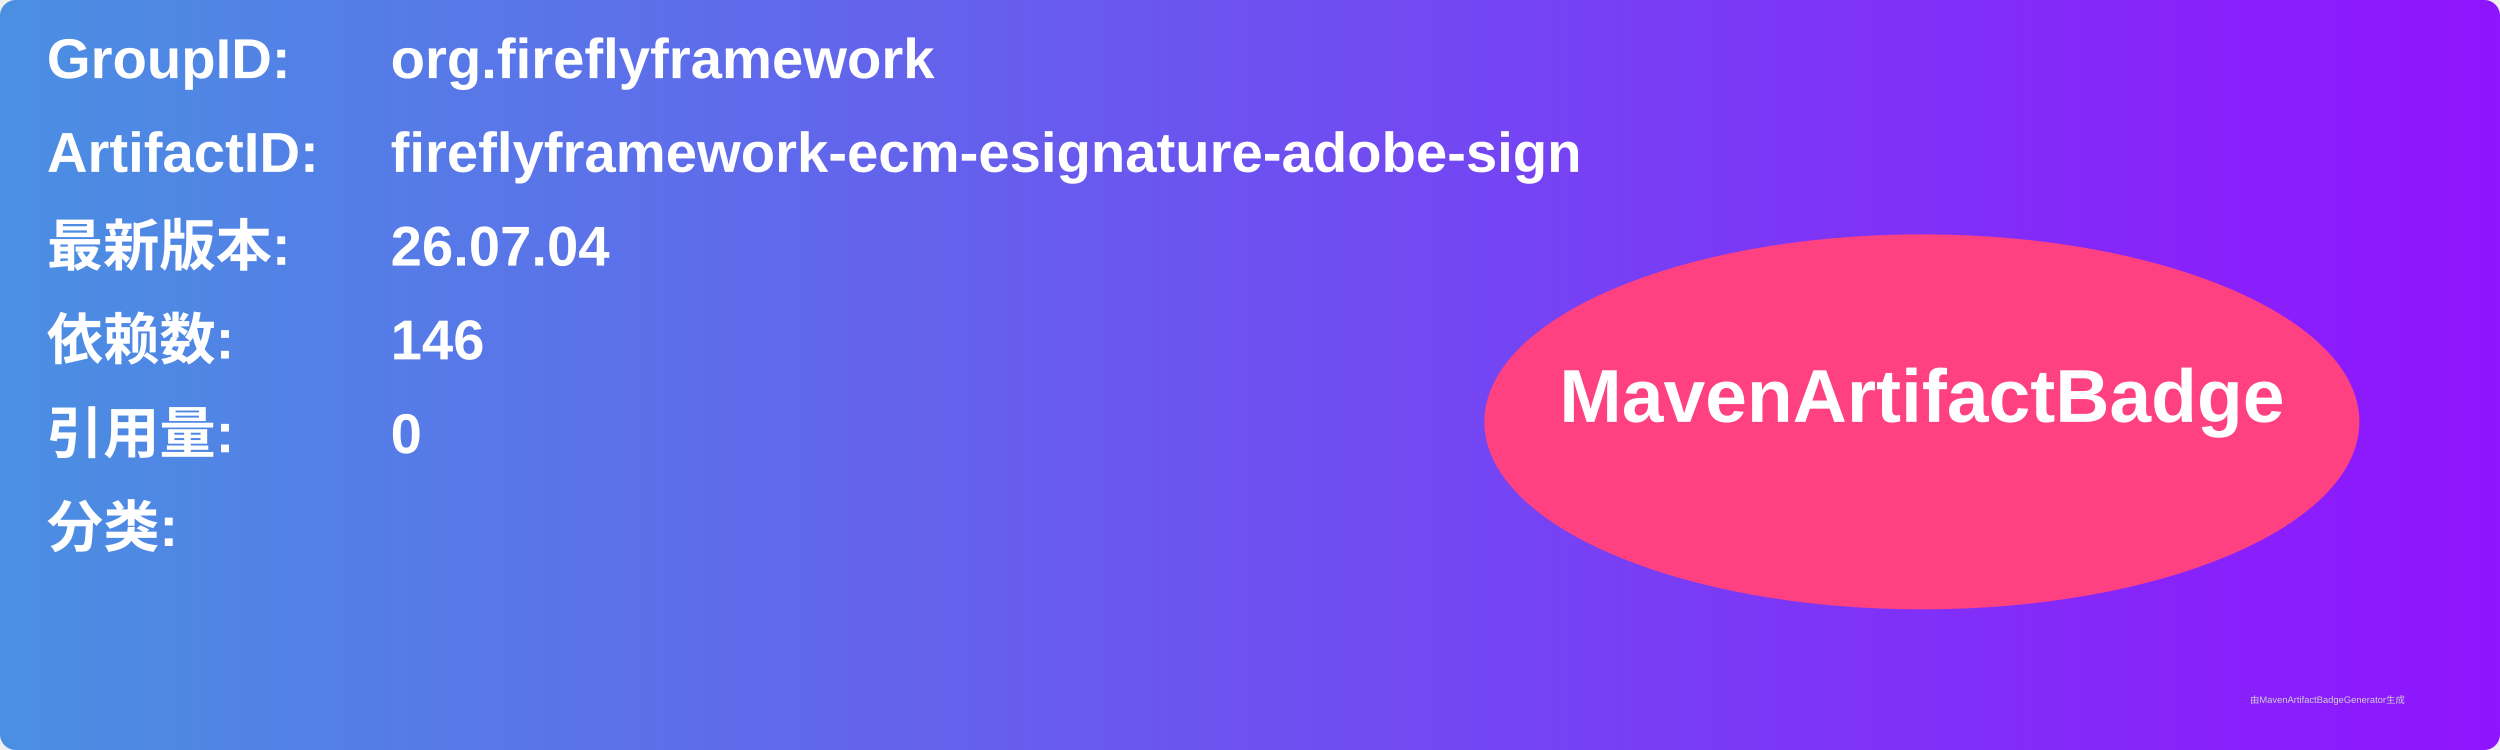
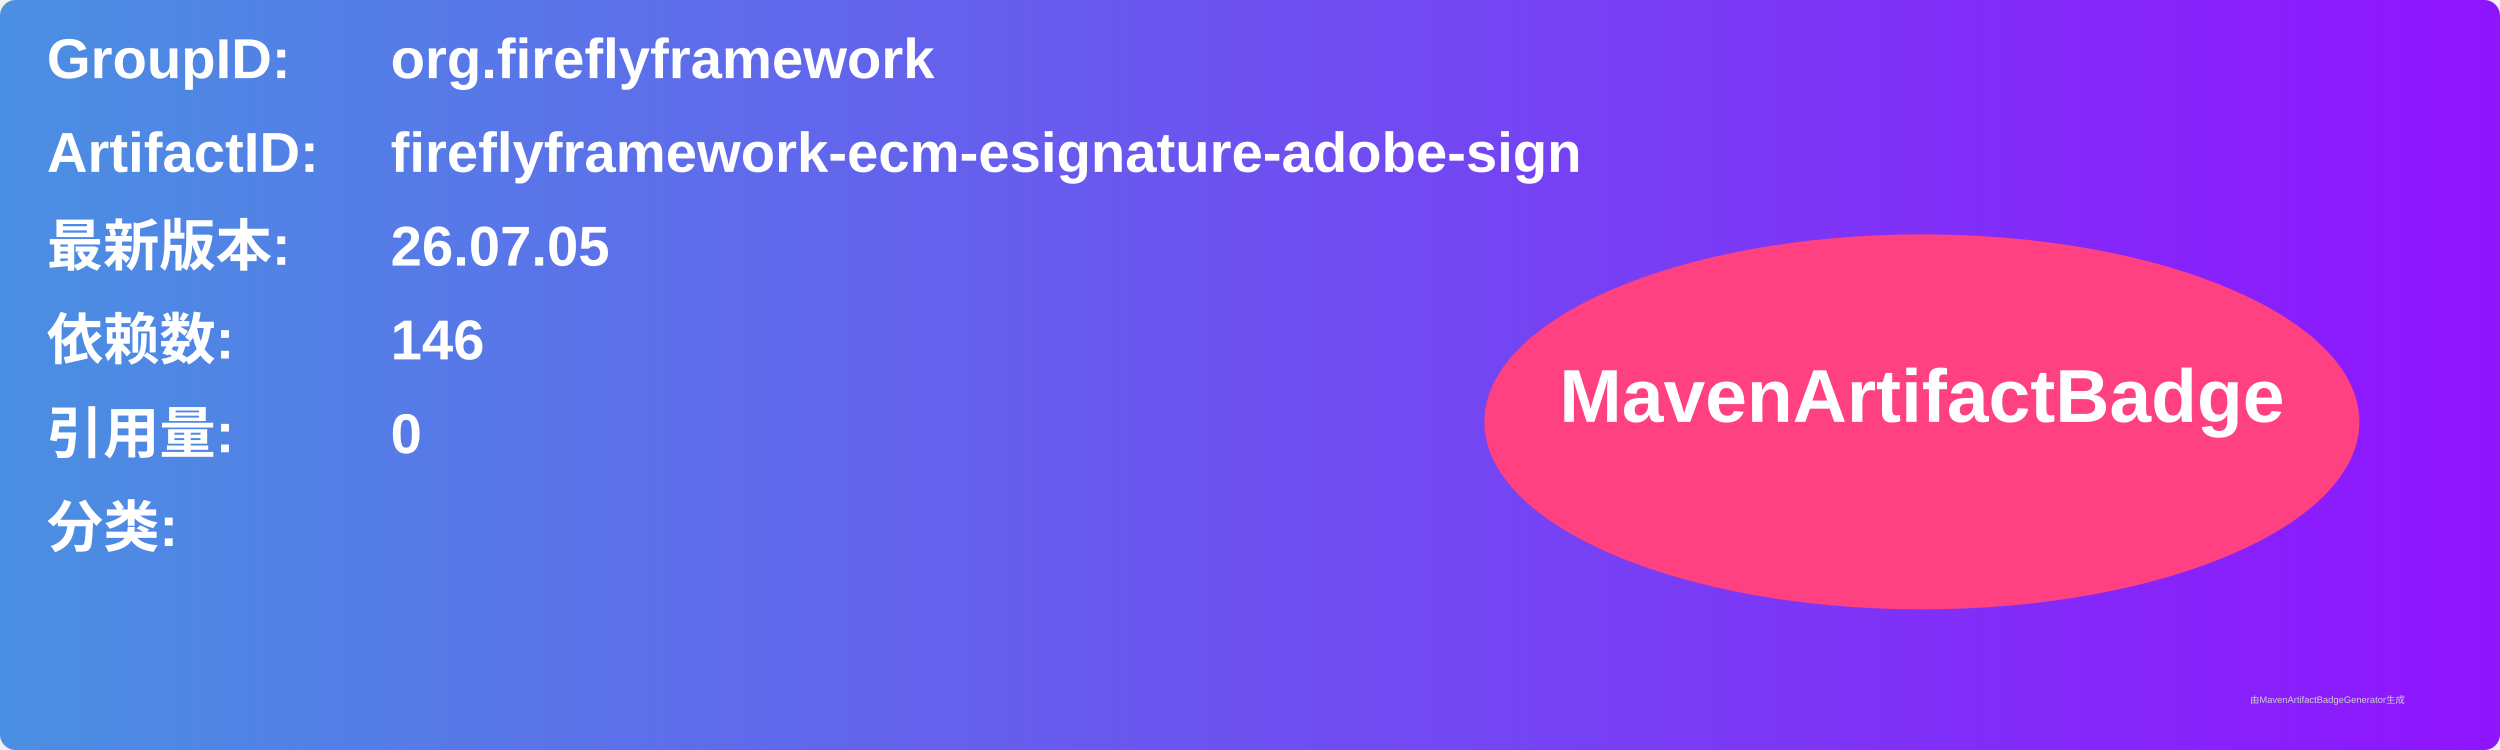
<svg xmlns="http://www.w3.org/2000/svg" width="800" height="240" viewBox="0 0 800 240">
  <linearGradient id="grad" x1="0%" y1="0%" x2="100%" y2="0%">
    <stop offset="0%" stop-color="#4a90e2" />
    <stop offset="100%" stop-color="#9013fe" />
  </linearGradient>
  <rect width="100%" height="100%" rx="5" ry="5" fill="url(#grad)" />
  <g transform="translate(15, 15)">
    <text x="0" y="10" font-family="Arial" font-size="18" fill="white" font-weight="bold" width="260">GroupID:</text>
    <text x="110" y="10" font-family="Arial" font-size="18" fill="white" font-weight="bold" width="460">org.fireflyframework</text>
    <text x="0" y="40" font-family="Arial" font-size="18" fill="white" font-weight="bold" width="260">ArtifactID:</text>
    <text x="110" y="40" font-family="Arial" font-size="18" fill="white" font-weight="bold" width="460">fireflyframework-ecm-esignature-adobe-sign</text>
    <text x="0" y="70" font-family="Arial" font-size="18" fill="white" font-weight="bold">最新版本:</text>
    <text x="110" y="70" font-family="Arial" font-size="18" fill="white" font-weight="bold">
-       <tspan font-weight="bold">26.07.04</tspan>
+       <tspan font-weight="bold">26.07.05</tspan>
    </text>
    <text x="0" y="100" font-family="Arial" font-size="18" fill="white" font-weight="bold">依赖数: </text>
    <text x="110" y="100" font-family="Arial" font-size="18" fill="white">
      <tspan font-weight="bold">146</tspan>
    </text>
    <text x="0" y="130" font-family="Arial" font-size="18" fill="white" font-weight="bold">引用量: </text>
    <text x="110" y="130" font-family="Arial" font-size="18" fill="white">
      <tspan font-weight="bold">0</tspan>
    </text>
    <text x="0" y="160" font-family="Arial" font-size="18" fill="white" font-weight="bold">分类:</text>
    <text x="10" y="190" font-family="Arial" font-size="10" fill="white">
      <tspan font-weight="bold" />
    </text>
    <ellipse cx="600" cy="120" rx="140" ry="60" fill="#ff4081" />
    <text x="600" y="120" text-anchor="middle" font-family="Arial" font-size="24" fill="white" font-weight="bold">MavenArtifactBadge</text>
  </g>
  <text x="720" y="225" font-family="Arial" font-size="3" fill="#d0d0d0">由MavenArtifactBadgeGenerator生成</text>
</svg>
